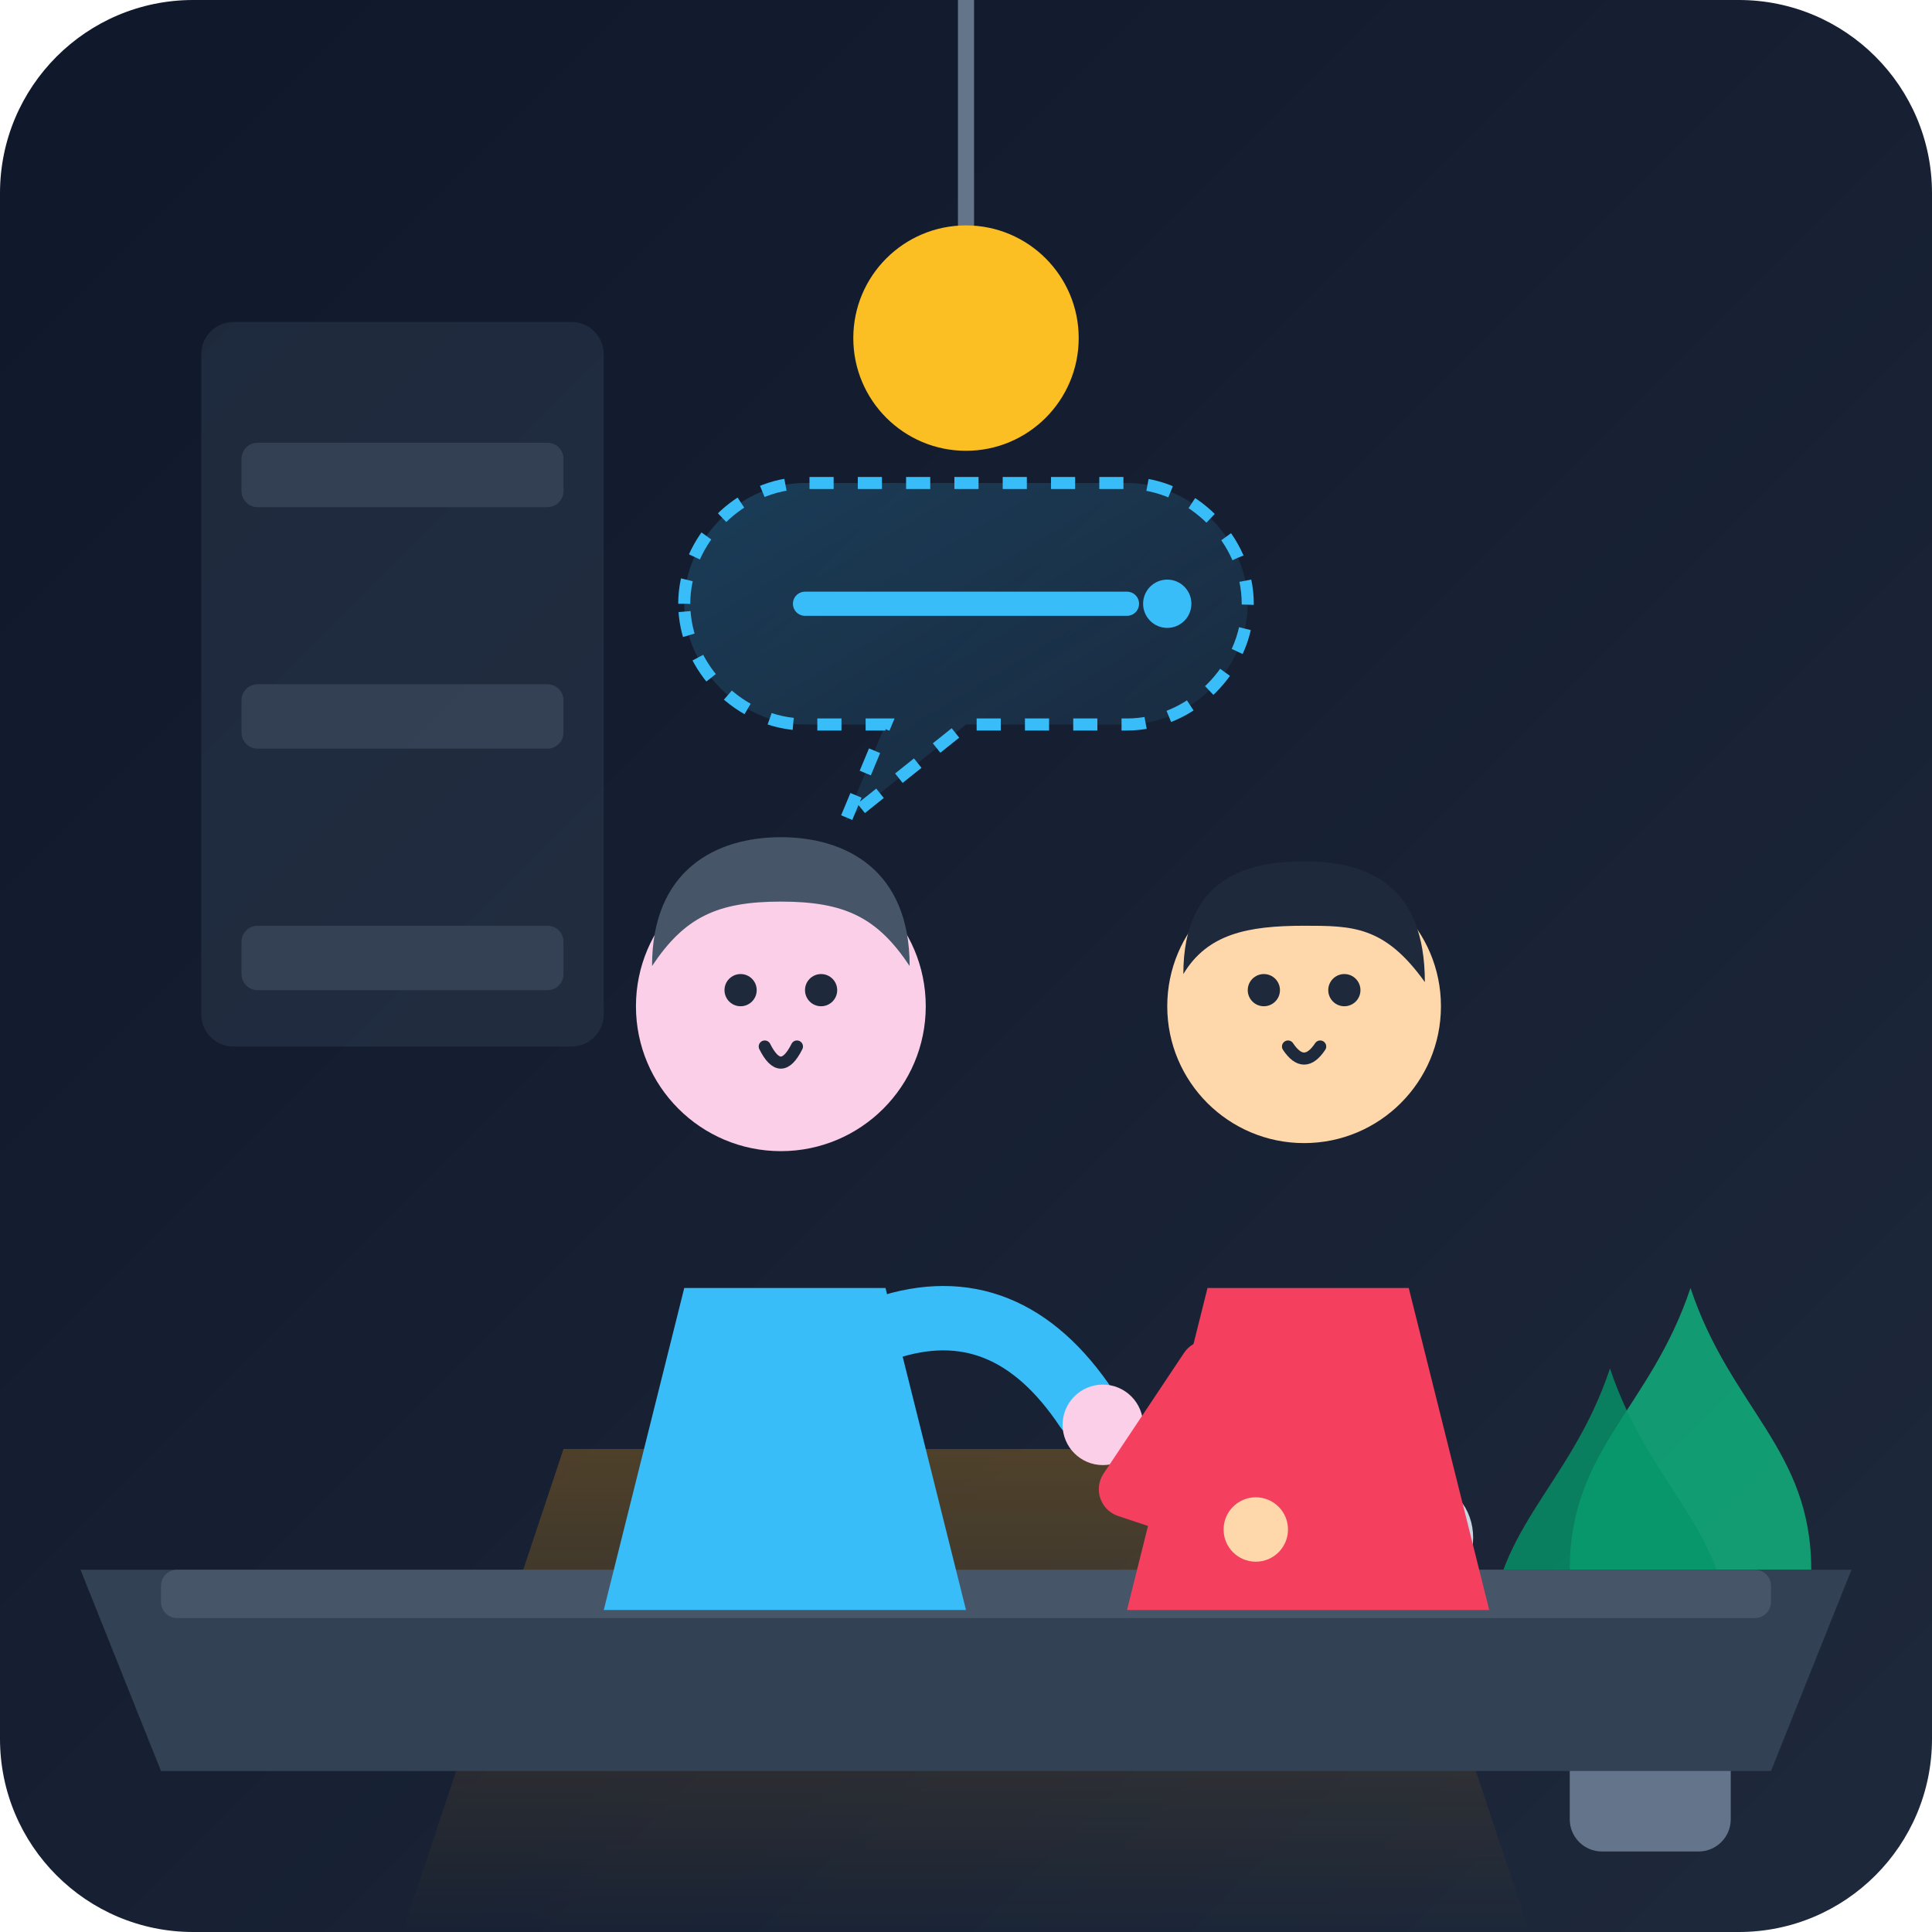
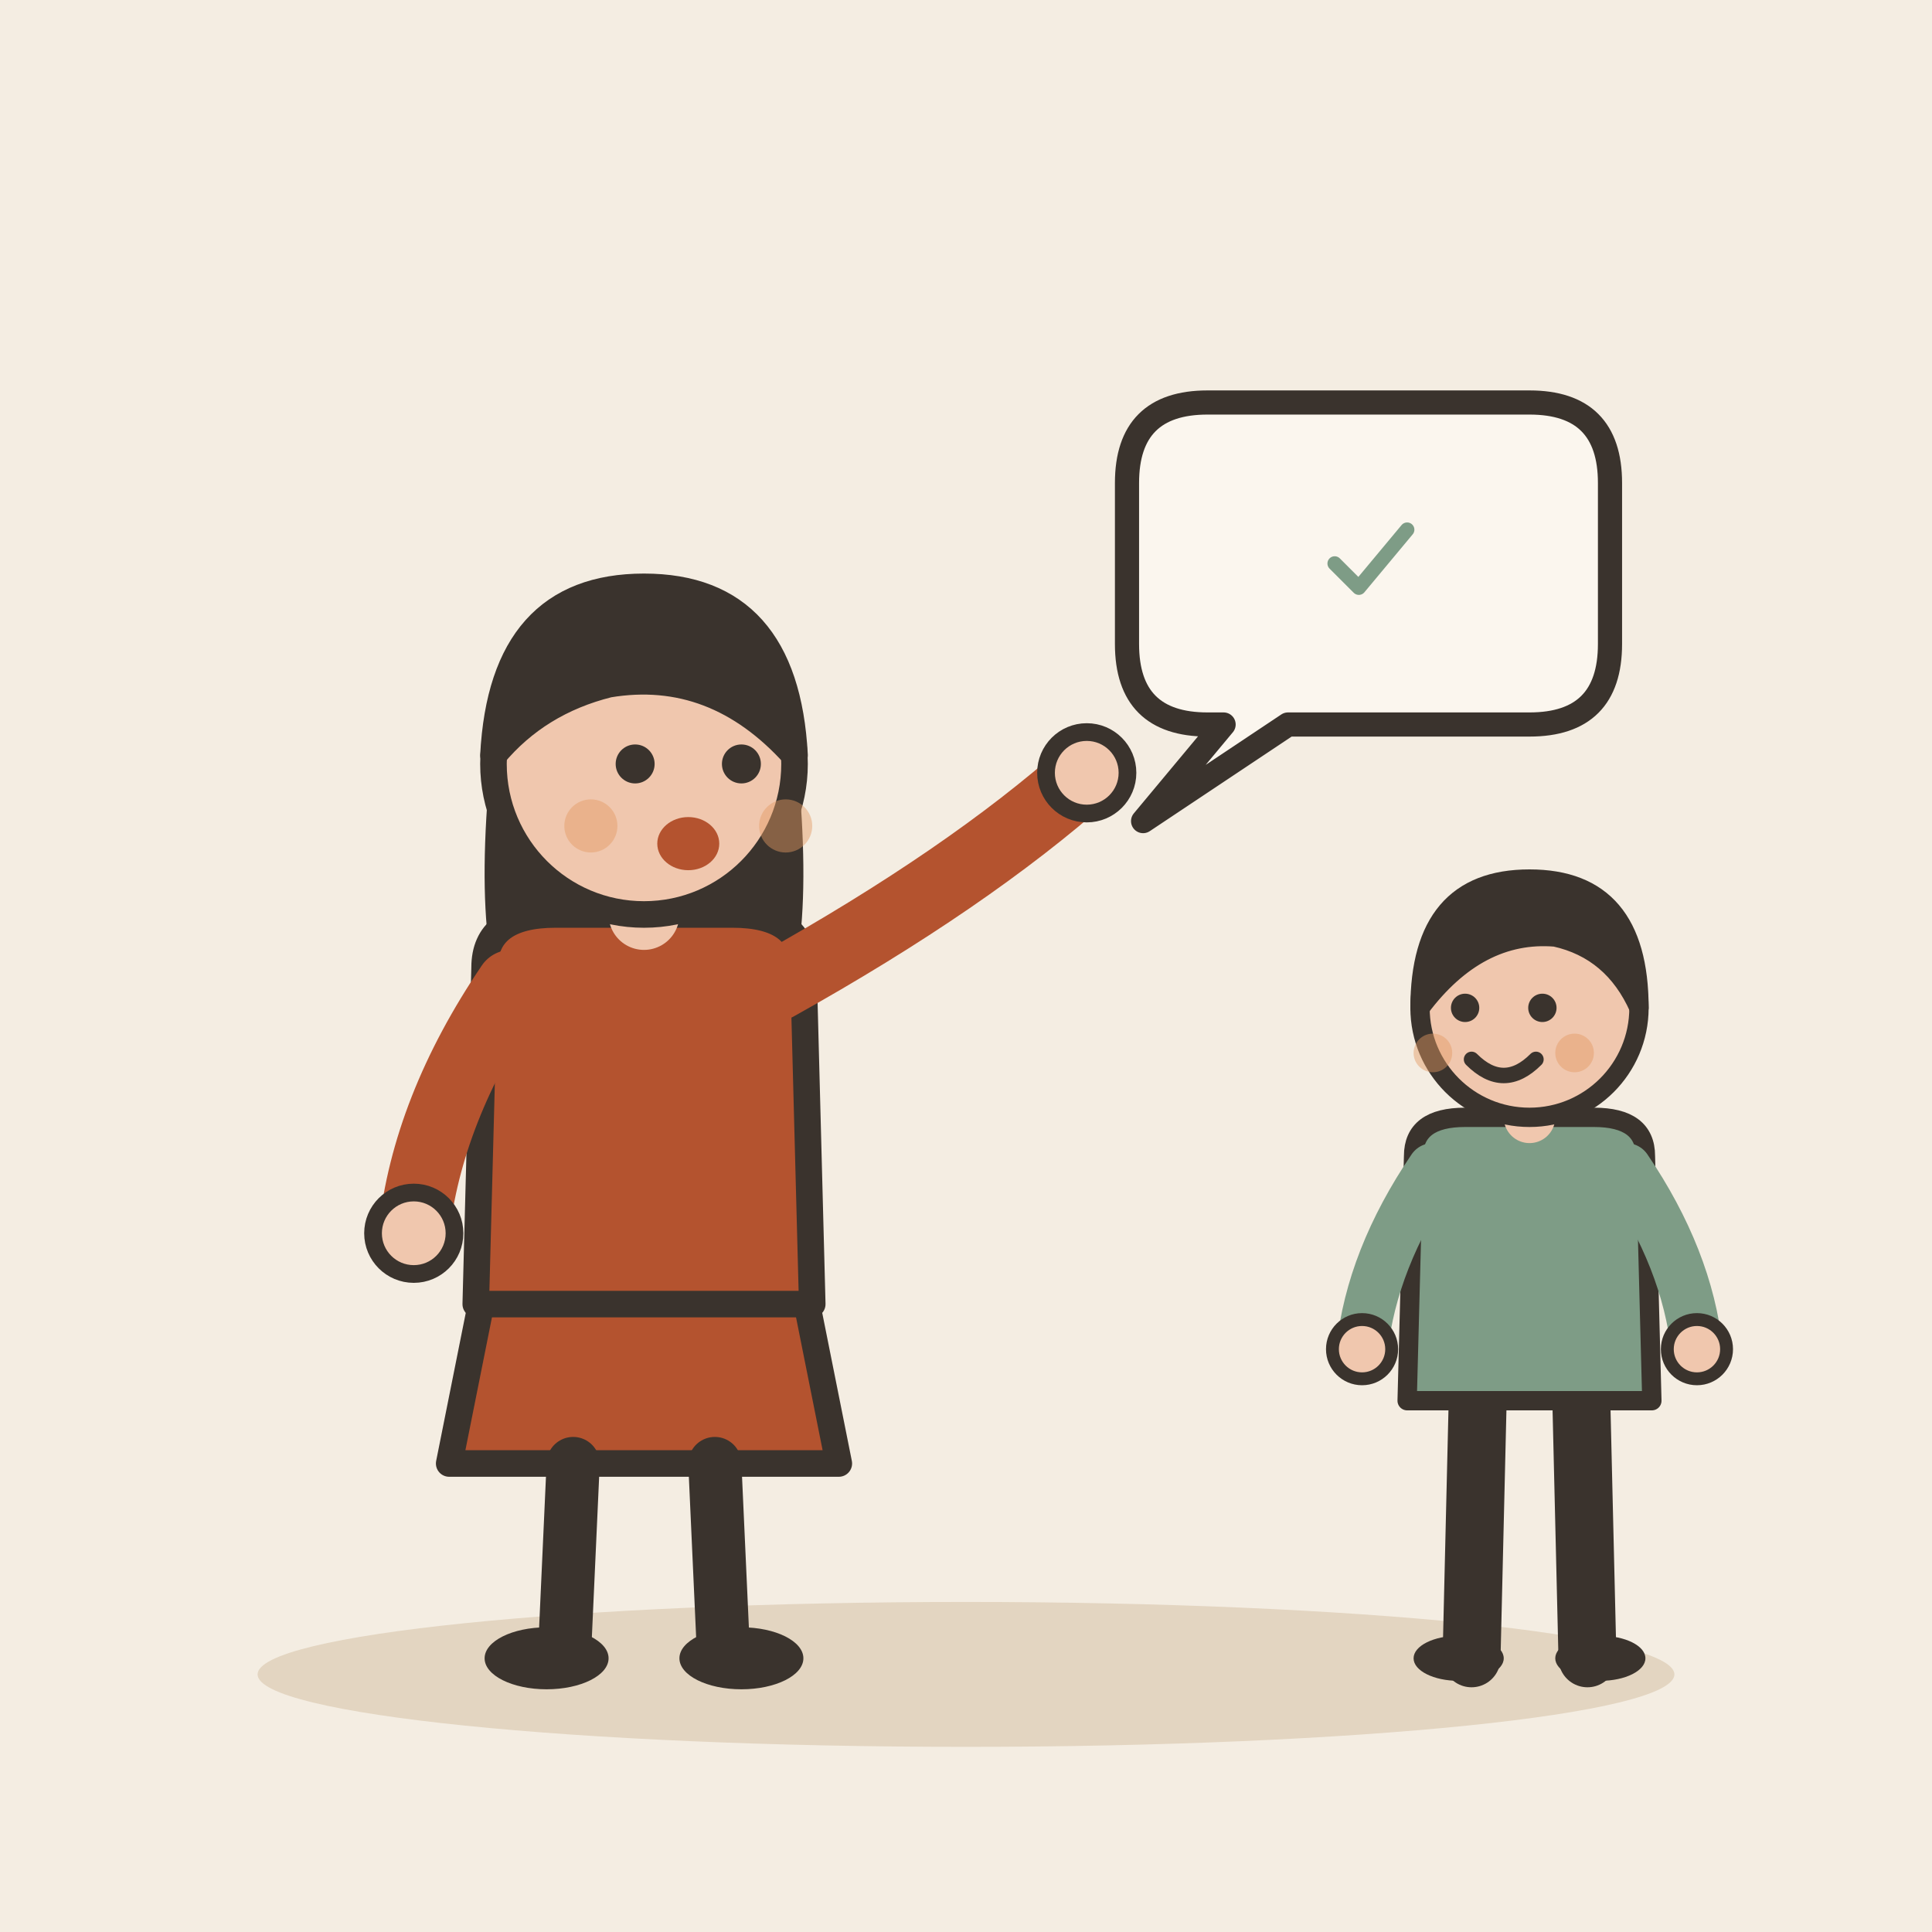
- <svg xmlns="http://www.w3.org/2000/svg" width="240" height="240" viewBox="0 0 240 240">
-   <defs>
-     <linearGradient id="bg" x1="0%" y1="0%" x2="100%" y2="100%">
-       <stop offset="0%" stop-color="#0f172a" />
-       <stop offset="100%" stop-color="#1e293b" />
-     </linearGradient>
-     <linearGradient id="warm-glow" x1="0%" y1="0%" x2="0%" y2="100%">
-       <stop offset="0%" stop-color="#f59e0b" stop-opacity="0.25" />
-       <stop offset="100%" stop-color="#f59e0b" stop-opacity="0" />
-     </linearGradient>
-     <linearGradient id="speech-grad" x1="0%" y1="0%" x2="100%" y2="100%">
-       <stop offset="0%" stop-color="#38bdf8" stop-opacity="0.2" />
-       <stop offset="100%" stop-color="#38bdf8" stop-opacity="0.05" />
-     </linearGradient>
-   </defs>
-   <rect width="240" height="240" rx="24" fill="url(#bg)" />
-   <rect x="25" y="40" width="50" height="90" rx="4" fill="#334155" opacity="0.4" />
-   <rect x="30" y="55" width="40" height="8" rx="2" fill="#475569" opacity="0.5" />
-   <rect x="30" y="85" width="40" height="8" rx="2" fill="#475569" opacity="0.5" />
-   <rect x="30" y="115" width="40" height="8" rx="2" fill="#475569" opacity="0.5" />
-   <path d="M120 0 L120 40" stroke="#64748b" stroke-width="2" />
-   <circle cx="120" cy="42" r="14" fill="#fbbf24" />
-   <path d="M70 180 L170 180 L190 240 L50 240 Z" fill="url(#warm-glow)" />
-   <path d="M195 195 C195 180 205 175 210 160 C215 175 225 180 225 195 Z" fill="#10b981" opacity="0.8" />
-   <path d="M185 205 C185 190 195 185 200 170 C205 185 215 190 215 205 Z" fill="#059669" opacity="0.8" />
-   <rect x="195" y="200" width="20" height="30" rx="4" fill="#64748b" />
-   <path d="M10 195 L230 195 L220 220 L20 220 Z" fill="#334155" />
-   <rect x="20" y="195" width="200" height="6" fill="#475569" rx="2" />
-   <rect x="160" y="180" width="16" height="18" rx="3" fill="#cbd5e1" />
-   <path d="M176 185 C180 185 182 188 182 191 C182 194 180 196 176 196" stroke="#cbd5e1" stroke-width="2" fill="none" />
-   <g transform="translate(65, 90)">
-     <path d="M20 70 L45 70 L55 110 L10 110 Z" fill="#38bdf8" />
-     <circle cx="32" cy="35" r="18" fill="#fbcfe8" />
-     <path d="M16 30 C16 18 24 14 32 14 C40 14 48 18 48 30 C44 24 40 22 32 22 C24 22 20 24 16 30 Z" fill="#475569" />
-     <circle cx="27" cy="33" r="2" fill="#1e293b" />
-     <circle cx="37" cy="33" r="2" fill="#1e293b" />
-     <path d="M30 40 Q32 44 34 40" stroke="#1e293b" stroke-width="1.5" stroke-linecap="round" fill="none" />
-     <path d="M45 75 Q60 70 70 85" stroke="#38bdf8" stroke-width="8" stroke-linecap="round" fill="none" />
-     <circle cx="72" cy="87" r="5" fill="#fbcfe8" />
+ <svg xmlns="http://www.w3.org/2000/svg" viewBox="0 0 240 240" data-style="editorial">
+   <rect width="240" height="240" fill="#F4EDE2" />
+   <ellipse cx="120" cy="208" rx="88" ry="9" fill="#E3D5C1" />
+   <g transform="translate(80 206) scale(1.1 1.1)">
+     <path d="M-18 -42L-22 -22L22 -22L18 -42Z" fill="#B4532F" stroke="#3A332D" stroke-width="3" stroke-linecap="round" stroke-linejoin="round" />
+     <path d="M-8 -22L-9 0" stroke="#3A332D" stroke-width="6" stroke-linecap="round" fill="none" />
+     <path d="M8 -22L9 0" stroke="#3A332D" stroke-width="6" stroke-linecap="round" fill="none" />
+     <ellipse cx="-11" cy="0" rx="7" ry="3.5" fill="#3A332D" />
+     <ellipse cx="11" cy="0" rx="7" ry="3.5" fill="#3A332D" />
+     <path d="M-17 -104Q-20 -78 -14 -70L-6 -78L6 -78L14 -70Q20 -78 17 -104Z" fill="#3A332D" />
+     <path d="M-18 -78Q-18 -84 -10 -84L10 -84Q18 -84 18 -78L19 -40L-19 -40Z" fill="#B4532F" stroke="#3A332D" stroke-width="3" stroke-linecap="round" stroke-linejoin="round" />
+     <path d="M-15 -76Q-24.5 -62 -26 -48" fill="none" stroke="#B4532F" stroke-width="8" stroke-linecap="round" stroke-linejoin="round" />
+     <circle cx="-26" cy="-48" r="4.6" fill="#F0C7AE" stroke="#3A332D" stroke-linecap="round" stroke-linejoin="round" stroke-width="2" />
+     <path d="M15 -76Q36.5 -88 50 -100" fill="none" stroke="#B4532F" stroke-width="8" stroke-linecap="round" stroke-linejoin="round" />
+     <circle cx="50" cy="-100" r="4.6" fill="#F0C7AE" stroke="#3A332D" stroke-linecap="round" stroke-linejoin="round" stroke-width="2" />
+     <path d="M0 -84L0 -88" stroke="#F0C7AE" stroke-width="8" stroke-linecap="round" fill="none" />
+     <circle cx="0" cy="-101" r="17" fill="#F0C7AE" stroke="#3A332D" stroke-width="3" stroke-linecap="round" stroke-linejoin="round" />
+     <path d="M-17 -102Q-16 -121 0 -121Q16 -121 17 -102Q8 -112 -4 -110Q-12 -108 -17 -102Z" fill="#3A332D" stroke="#3A332D" stroke-width="3" stroke-linecap="round" stroke-linejoin="round" />
+     <circle cx="-1" cy="-101" r="2.2" fill="#3A332D" />
+     <circle cx="11" cy="-101" r="2.2" fill="#3A332D" />
+     <ellipse cx="5" cy="-92" rx="3.5" ry="3" fill="#B4532F" />
+     <circle cx="-6" cy="-94" r="3" fill="#E39A62" opacity="0.45" />
+     <circle cx="16" cy="-94" r="3" fill="#E39A62" opacity="0.45" />
  </g>
-   <g transform="translate(130, 95)">
-     <path d="M20 65 L45 65 L55 105 L10 105 Z" fill="#f43f5e" />
-     <circle cx="32" cy="30" r="17" fill="#fed7aa" />
-     <path d="M17 26 C17 14 25 12 32 12 C40 12 47 15 47 27 C42 20 38 20 32 20 C25 20 20 21 17 26 Z" fill="#1e293b" />
-     <circle cx="27" cy="28" r="2" fill="#1e293b" />
-     <circle cx="37" cy="28" r="2" fill="#1e293b" />
-     <path d="M30 35 Q32 38 34 35" stroke="#1e293b" stroke-width="1.5" stroke-linecap="round" fill="none" />
-     <path d="M20 75 L10 90 L25 95" stroke="#f43f5e" stroke-width="7" stroke-linecap="round" stroke-linejoin="round" fill="none" />
-     <circle cx="26" cy="95" r="4" fill="#fed7aa" />
+   <path d="M140 60Q140 50 150 50L190 50Q200 50 200 60L200 80Q200 90 190 90L160 90L142 102L152 90L150 90Q140 90 140 80Z" fill="#FBF6EE" stroke="#3A332D" stroke-width="3" stroke-linecap="round" stroke-linejoin="round" />
+   <g transform="translate(170 70)">
+     <g transform="translate(0 0) scale(0.3 0.3)">
+       <path d="M-14 0l10 10l20 -24" fill="none" stroke="#7E9C86" stroke-width="6" stroke-linecap="round" stroke-linejoin="round" />
+     </g>
  </g>
-   <g transform="translate(85, 60)">
-     <path d="M0 15 C0 7 7 0 15 0 L55 0 C63 0 70 7 70 15 C70 23 63 30 55 30 L35 30 L20 42 L25 30 L15 30 C7 30 0 23 0 15 Z" fill="url(#speech-grad)" stroke="#38bdf8" stroke-width="1.5" stroke-dasharray="3 3" />
-     <line x1="15" y1="15" x2="55" y2="15" stroke="#38bdf8" stroke-width="3" stroke-linecap="round" />
-     <circle cx="60" cy="15" r="3" fill="#38bdf8" />
+   <g transform="translate(190 206) scale(0.8 0.8)">
+     <path d="M-8 -42L-9 0" stroke="#3A332D" stroke-width="9" stroke-linecap="round" fill="none" />
+     <path d="M8 -42L9 0" stroke="#3A332D" stroke-width="9" stroke-linecap="round" fill="none" />
+     <ellipse cx="-11" cy="0" rx="7" ry="3.5" fill="#3A332D" />
+     <ellipse cx="11" cy="0" rx="7" ry="3.5" fill="#3A332D" />
+     <path d="M-18 -78Q-18 -84 -10 -84L10 -84Q18 -84 18 -78L19 -40L-19 -40Z" fill="#7E9C86" stroke="#3A332D" stroke-width="3" stroke-linecap="round" stroke-linejoin="round" />
+     <path d="M-15 -76Q-24.5 -62 -26 -48" fill="none" stroke="#7E9C86" stroke-width="8" stroke-linecap="round" stroke-linejoin="round" />
+     <circle cx="-26" cy="-48" r="4.6" fill="#F0C7AE" stroke="#3A332D" stroke-linecap="round" stroke-linejoin="round" stroke-width="2" />
+     <path d="M15 -76Q24.5 -62 26 -48" fill="none" stroke="#7E9C86" stroke-width="8" stroke-linecap="round" stroke-linejoin="round" />
+     <circle cx="26" cy="-48" r="4.6" fill="#F0C7AE" stroke="#3A332D" stroke-linecap="round" stroke-linejoin="round" stroke-width="2" />
+     <path d="M0 -84L0 -88" stroke="#F0C7AE" stroke-width="8" stroke-linecap="round" fill="none" />
+     <circle cx="0" cy="-101" r="17" fill="#F0C7AE" stroke="#3A332D" stroke-width="3" stroke-linecap="round" stroke-linejoin="round" />
+     <path d="M-17 -101Q-17 -121 0 -121Q17 -121 17 -101Q13 -110 4 -112Q-8 -113 -17 -101Z" fill="#3A332D" stroke="#3A332D" stroke-width="3" stroke-linecap="round" stroke-linejoin="round" />
+     <circle cx="-10" cy="-101" r="2.2" fill="#3A332D" />
+     <circle cx="2" cy="-101" r="2.2" fill="#3A332D" />
+     <path d="M-9 -93Q-4 -88 1 -93" fill="none" stroke="#3A332D" stroke-width="2.4" stroke-linecap="round" stroke-linejoin="round" />
+     <circle cx="-15" cy="-94" r="3" fill="#E39A62" opacity="0.45" />
+     <circle cx="7" cy="-94" r="3" fill="#E39A62" opacity="0.45" />
  </g>
</svg>
